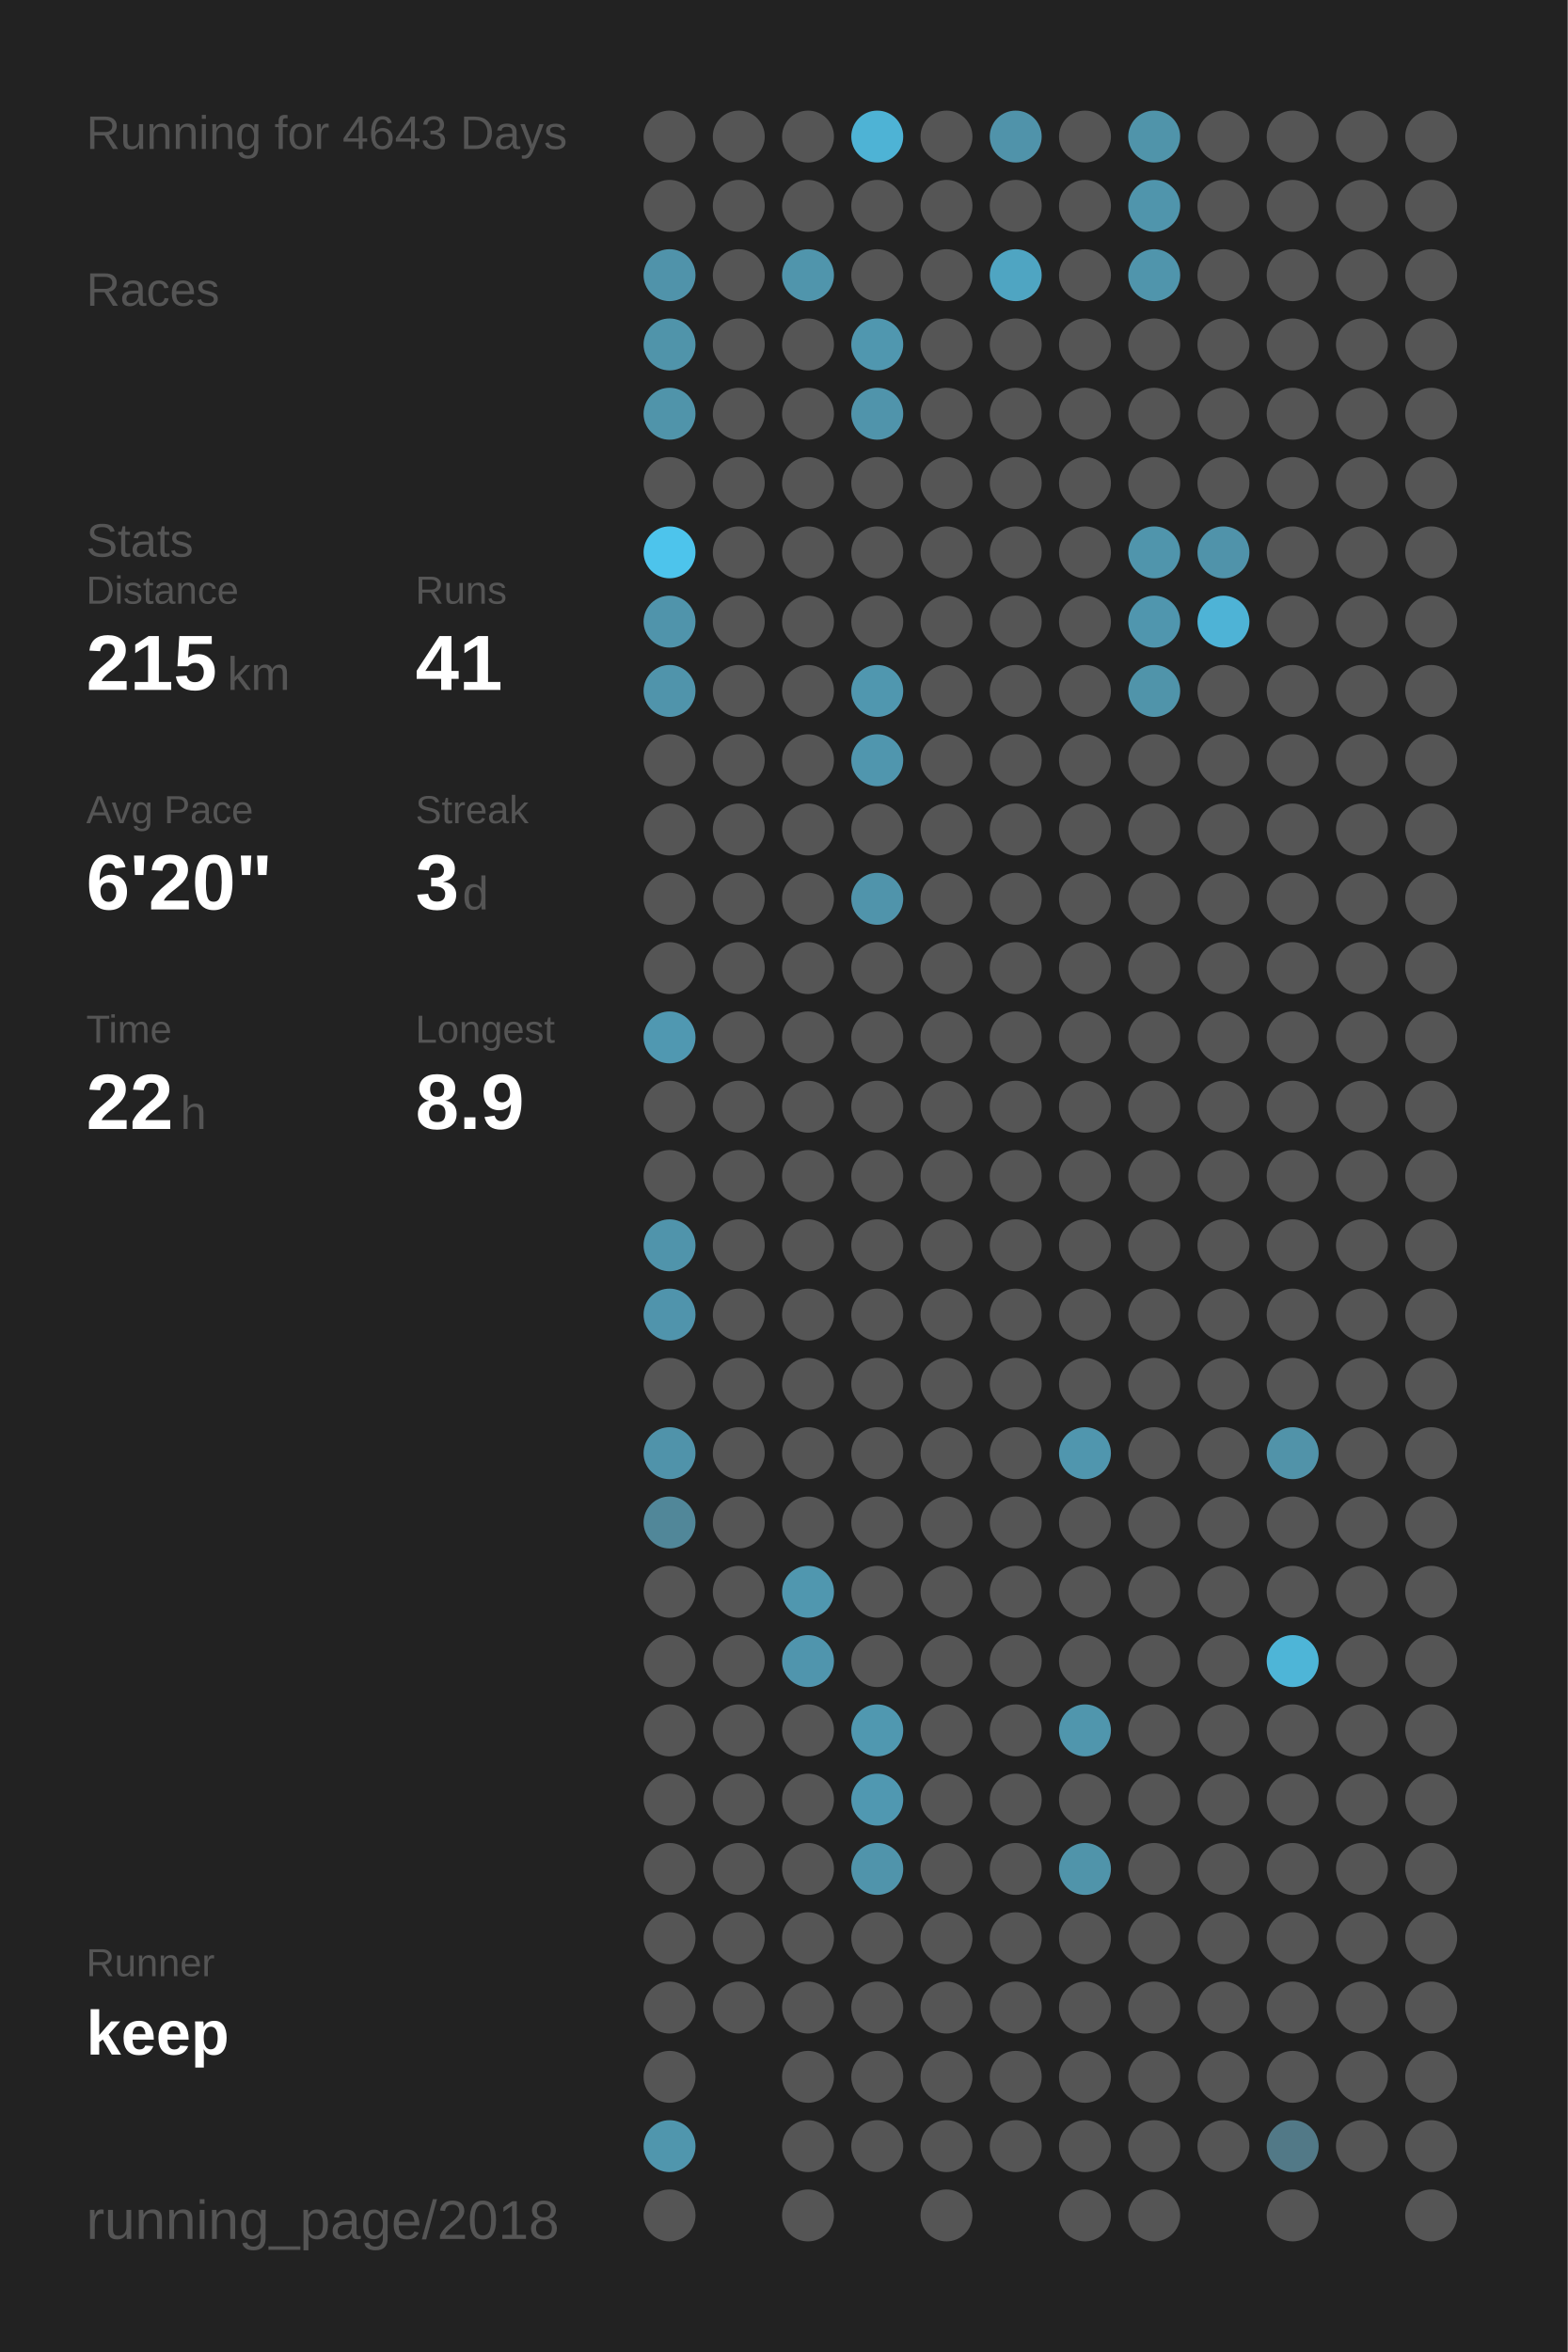
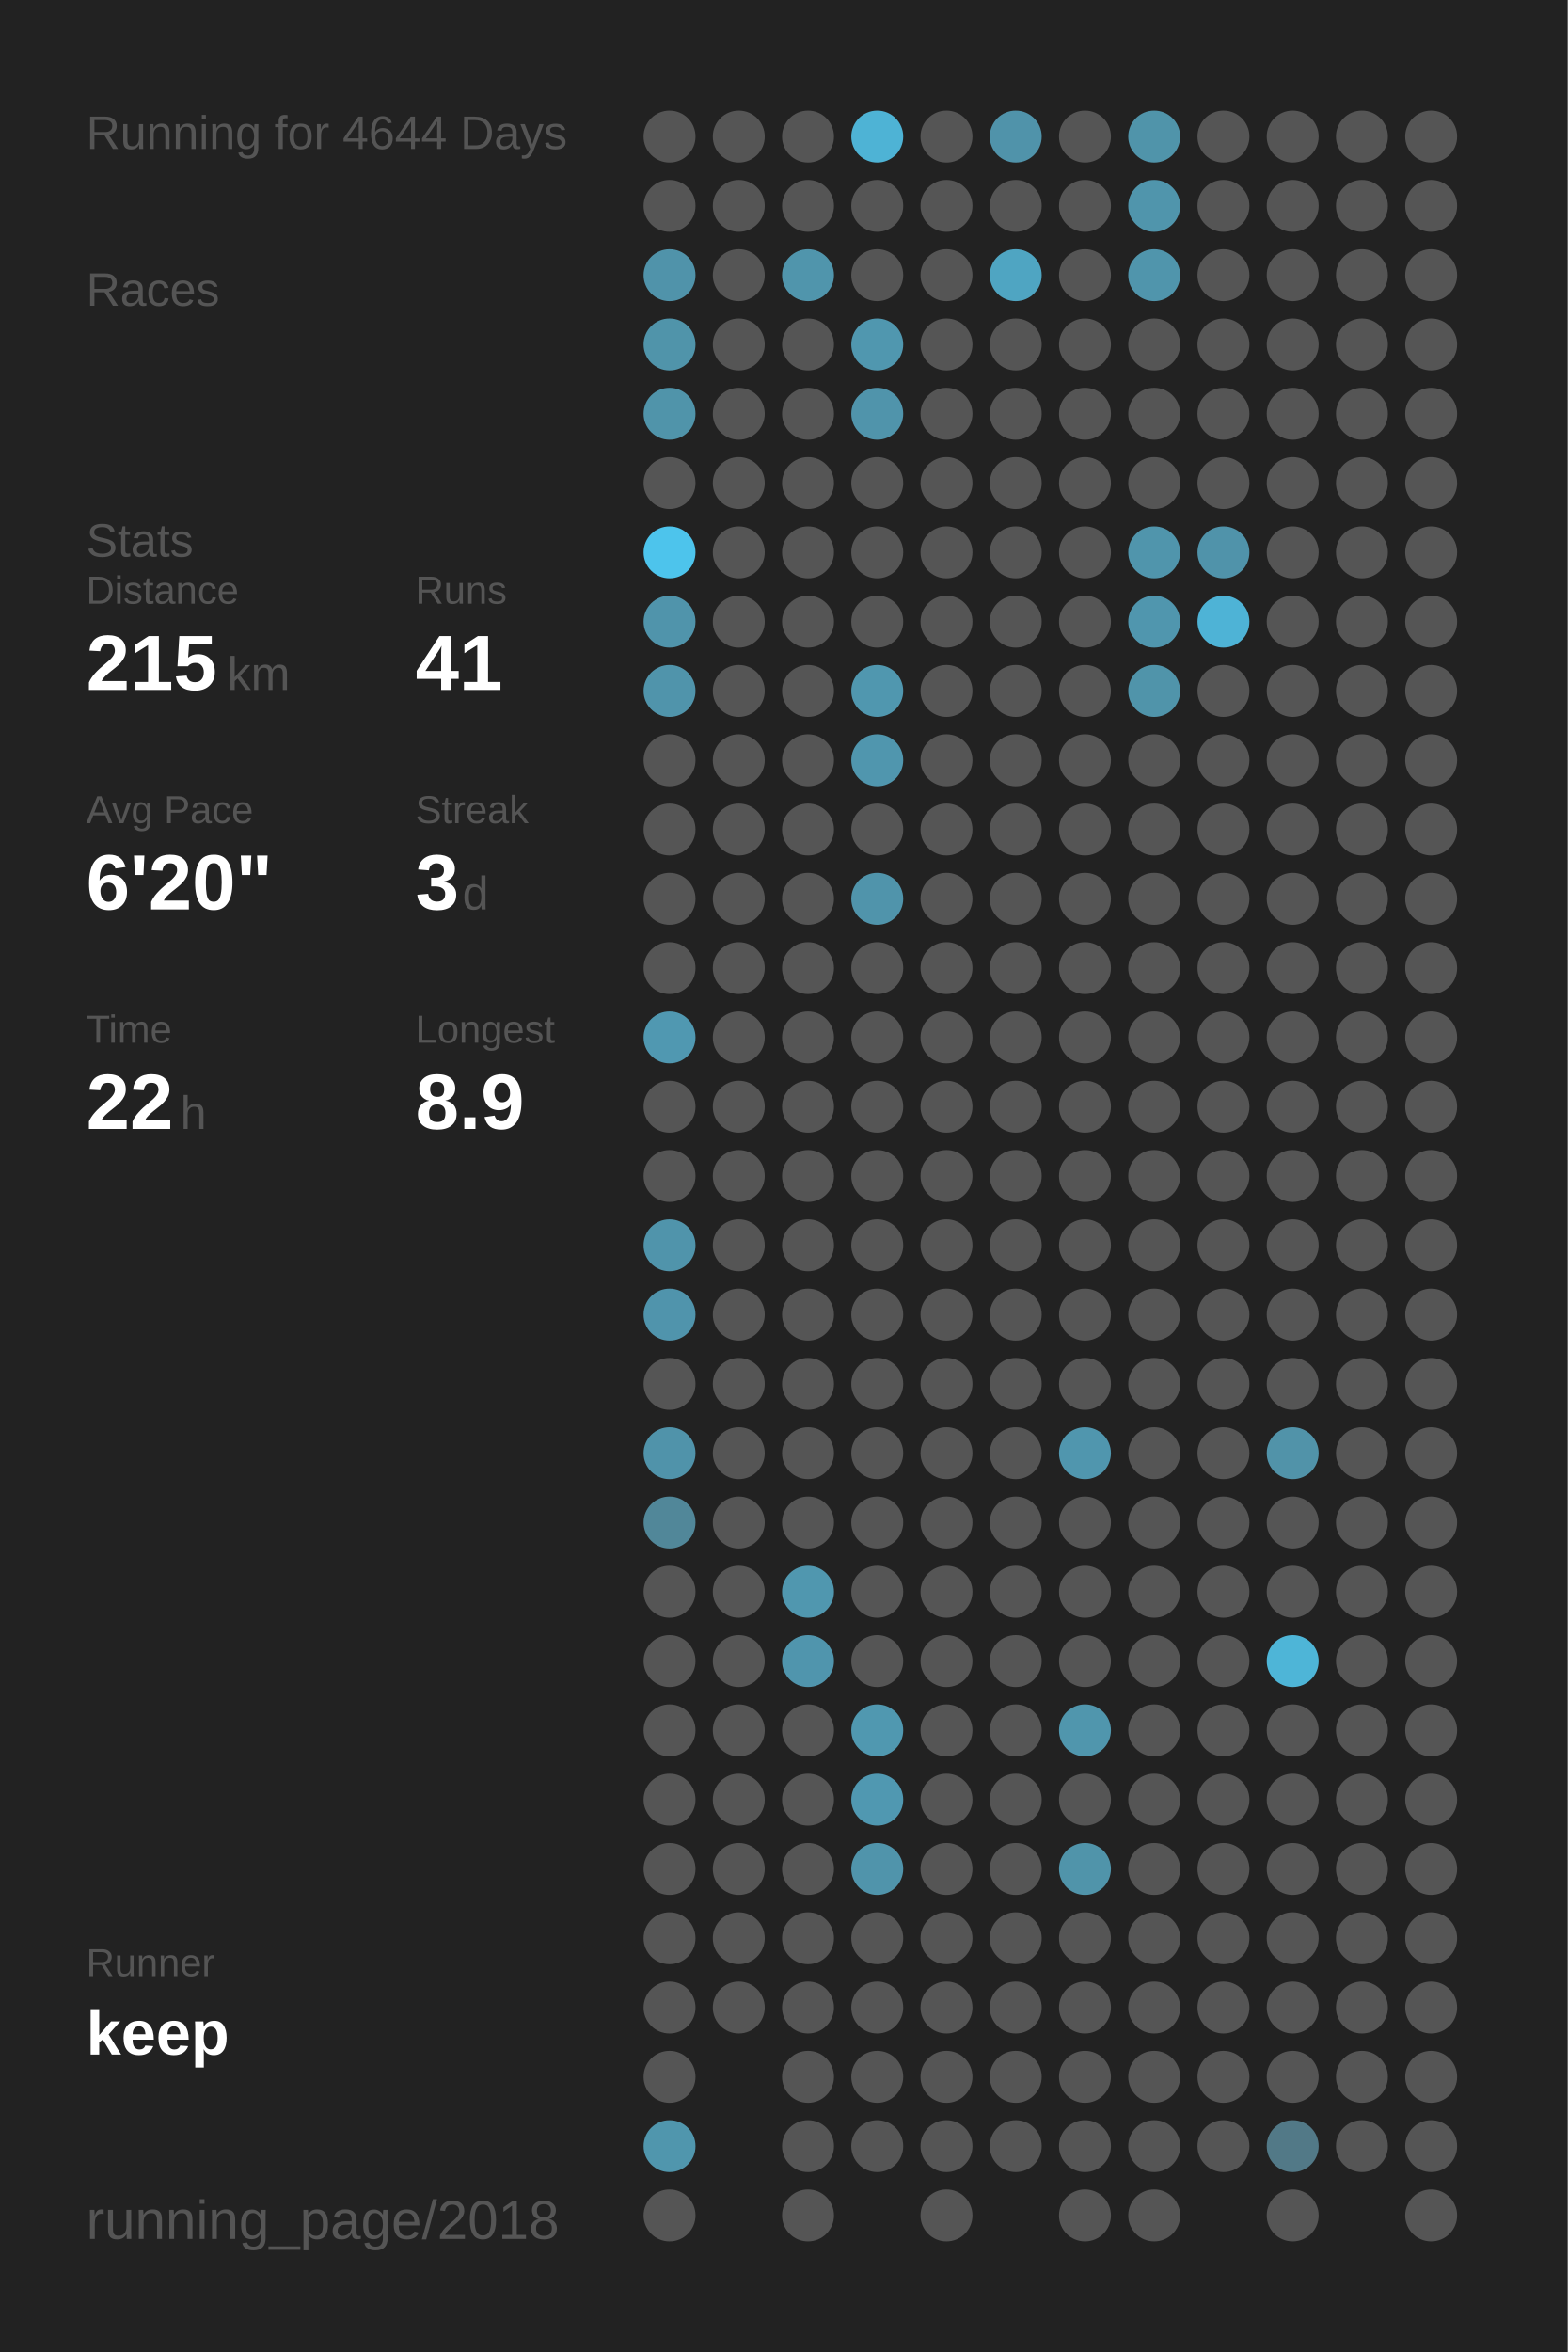
<svg xmlns="http://www.w3.org/2000/svg" baseProfile="full" height="300mm" version="1.1" viewBox="0,0,200,300" width="200mm">
  <defs />
  <rect fill="#222222" height="300" width="200" x="0" y="0" />
-   <text fill="#555555" style="font-size:6px; font-family:Arial;" x="11" y="19">Running for 4643 Days</text>
+   <text fill="#555555" style="font-size:6px; font-family:Arial;" x="11" y="19">Running for 4644 Days</text>
  <text fill="#555555" style="font-size:6px; font-family:Arial;" x="11" y="39">Races</text>
  <text fill="#555555" style="font-size:6px; font-family:Arial;" x="11" y="71">Stats</text>
  <text fill="#555555" style="font-size:5px; font-family:Arial;" x="11" y="77">Distance</text>
  <text fill="#FFFFFF" style="font-size:10px; font-family:Arial; font-weight:bold;" x="11" y="88">215</text>
  <text fill="#555555" style="font-size:6px; font-family:Arial;" x="29" y="88">km</text>
  <text fill="#555555" style="font-size:5px; font-family:Arial;" x="53" y="77">Runs</text>
  <text fill="#FFFFFF" style="font-size:10px; font-family:Arial; font-weight:bold;" x="53" y="88">41</text>
  <text fill="#555555" style="font-size:5px; font-family:Arial;" x="11" y="105">Avg Pace</text>
  <text fill="#FFFFFF" style="font-size:10px; font-family:Arial; font-weight:bold;" x="11" y="116">6'20"</text>
  <text fill="#555555" style="font-size:5px; font-family:Arial;" x="53" y="105">Streak</text>
  <text fill="#FFFFFF" style="font-size:10px; font-family:Arial; font-weight:bold;" x="53" y="116">3</text>
  <text fill="#555555" style="font-size:6px; font-family:Arial;" x="59" y="116">d</text>
  <text fill="#555555" style="font-size:5px; font-family:Arial;" x="11" y="133">Time</text>
  <text fill="#FFFFFF" style="font-size:10px; font-family:Arial; font-weight:bold;" x="11" y="144">22</text>
  <text fill="#555555" style="font-size:6px; font-family:Arial;" x="23" y="144">h</text>
  <text fill="#555555" style="font-size:5px; font-family:Arial;" x="53" y="133">Longest</text>
  <text fill="#FFFFFF" style="font-size:10px; font-family:Arial; font-weight:bold;" x="53" y="144">8.9</text>
  <text fill="#555555" style="font-size:5px; font-family:Arial;" x="11" y="252.065">Runner</text>
  <text fill="#FFFFFF" style="font-size:8px; font-family:Arial; font-weight:bold;" x="11" y="262.065">keep</text>
  <text fill="#555555" style="font-size:7px; font-family:Arial;" x="11" y="285.581">running_page/2018</text>
  <circle cx="85.417" cy="17.419" fill="#555555" r="3.312" />
  <circle cx="85.417" cy="26.258" fill="#555555" r="3.312" />
  <circle cx="85.417" cy="35.097" fill="#5093aa" r="3.312" />
  <circle cx="85.417" cy="43.935" fill="#5094aa" r="3.312" />
  <circle cx="85.417" cy="52.774" fill="#5094aa" r="3.312" />
  <circle cx="85.417" cy="61.613" fill="#555555" r="3.312" />
  <circle cx="85.417" cy="70.452" fill="#4dc4ec" r="3.312" />
  <circle cx="85.417" cy="79.29" fill="#5094ab" r="3.312" />
  <circle cx="85.417" cy="88.129" fill="#5094ab" r="3.312" />
  <circle cx="85.417" cy="96.968" fill="#555555" r="3.312" />
  <circle cx="85.417" cy="105.806" fill="#555555" r="3.312" />
  <circle cx="85.417" cy="114.645" fill="#555555" r="3.312" />
  <circle cx="85.417" cy="123.484" fill="#555555" r="3.312" />
  <circle cx="85.417" cy="132.323" fill="#5098b1" r="3.312" />
  <circle cx="85.417" cy="141.161" fill="#555555" r="3.312" />
  <circle cx="85.417" cy="150" fill="#555555" r="3.312" />
  <circle cx="85.417" cy="158.839" fill="#5094ab" r="3.312" />
  <circle cx="85.417" cy="167.677" fill="#5094ac" r="3.312" />
  <circle cx="85.417" cy="176.516" fill="#555555" r="3.312" />
  <circle cx="85.417" cy="185.355" fill="#5093aa" r="3.312" />
  <circle cx="85.417" cy="194.194" fill="#518799" r="3.312" />
  <circle cx="85.417" cy="203.032" fill="#555555" r="3.312" />
  <circle cx="85.417" cy="211.871" fill="#555555" r="3.312" />
  <circle cx="85.417" cy="220.71" fill="#555555" r="3.312" />
  <circle cx="85.417" cy="229.548" fill="#555555" r="3.312" />
  <circle cx="85.417" cy="238.387" fill="#555555" r="3.312" />
  <circle cx="85.417" cy="247.226" fill="#555555" r="3.312" />
  <circle cx="85.417" cy="256.065" fill="#555555" r="3.312" />
  <circle cx="85.417" cy="264.903" fill="#555555" r="3.312" />
  <circle cx="85.417" cy="273.742" fill="#5096ad" r="3.312" />
  <circle cx="85.417" cy="282.581" fill="#555555" r="3.312" />
  <circle cx="94.25" cy="17.419" fill="#555555" r="3.312" />
  <circle cx="94.25" cy="26.258" fill="#555555" r="3.312" />
  <circle cx="94.25" cy="35.097" fill="#555555" r="3.312" />
  <circle cx="94.25" cy="43.935" fill="#555555" r="3.312" />
  <circle cx="94.25" cy="52.774" fill="#555555" r="3.312" />
  <circle cx="94.25" cy="61.613" fill="#555555" r="3.312" />
  <circle cx="94.25" cy="70.452" fill="#555555" r="3.312" />
  <circle cx="94.25" cy="79.29" fill="#555555" r="3.312" />
  <circle cx="94.25" cy="88.129" fill="#555555" r="3.312" />
  <circle cx="94.25" cy="96.968" fill="#555555" r="3.312" />
  <circle cx="94.25" cy="105.806" fill="#555555" r="3.312" />
  <circle cx="94.25" cy="114.645" fill="#555555" r="3.312" />
  <circle cx="94.25" cy="123.484" fill="#555555" r="3.312" />
  <circle cx="94.25" cy="132.323" fill="#555555" r="3.312" />
  <circle cx="94.25" cy="141.161" fill="#555555" r="3.312" />
  <circle cx="94.25" cy="150" fill="#555555" r="3.312" />
  <circle cx="94.25" cy="158.839" fill="#555555" r="3.312" />
  <circle cx="94.25" cy="167.677" fill="#555555" r="3.312" />
  <circle cx="94.25" cy="176.516" fill="#555555" r="3.312" />
  <circle cx="94.25" cy="185.355" fill="#555555" r="3.312" />
  <circle cx="94.25" cy="194.194" fill="#555555" r="3.312" />
  <circle cx="94.25" cy="203.032" fill="#555555" r="3.312" />
  <circle cx="94.25" cy="211.871" fill="#555555" r="3.312" />
  <circle cx="94.25" cy="220.71" fill="#555555" r="3.312" />
  <circle cx="94.25" cy="229.548" fill="#555555" r="3.312" />
  <circle cx="94.25" cy="238.387" fill="#555555" r="3.312" />
  <circle cx="94.25" cy="247.226" fill="#555555" r="3.312" />
  <circle cx="94.25" cy="256.065" fill="#555555" r="3.312" />
  <circle cx="103.083" cy="17.419" fill="#555555" r="3.312" />
  <circle cx="103.083" cy="26.258" fill="#555555" r="3.312" />
  <circle cx="103.083" cy="35.097" fill="#5095ac" r="3.312" />
  <circle cx="103.083" cy="43.935" fill="#555555" r="3.312" />
  <circle cx="103.083" cy="52.774" fill="#555555" r="3.312" />
  <circle cx="103.083" cy="61.613" fill="#555555" r="3.312" />
  <circle cx="103.083" cy="70.452" fill="#555555" r="3.312" />
  <circle cx="103.083" cy="79.29" fill="#555555" r="3.312" />
  <circle cx="103.083" cy="88.129" fill="#555555" r="3.312" />
  <circle cx="103.083" cy="96.968" fill="#555555" r="3.312" />
  <circle cx="103.083" cy="105.806" fill="#555555" r="3.312" />
  <circle cx="103.083" cy="114.645" fill="#555555" r="3.312" />
  <circle cx="103.083" cy="123.484" fill="#555555" r="3.312" />
  <circle cx="103.083" cy="132.323" fill="#555555" r="3.312" />
  <circle cx="103.083" cy="141.161" fill="#555555" r="3.312" />
  <circle cx="103.083" cy="150" fill="#555555" r="3.312" />
  <circle cx="103.083" cy="158.839" fill="#555555" r="3.312" />
  <circle cx="103.083" cy="167.677" fill="#555555" r="3.312" />
  <circle cx="103.083" cy="176.516" fill="#555555" r="3.312" />
  <circle cx="103.083" cy="185.355" fill="#555555" r="3.312" />
  <circle cx="103.083" cy="194.194" fill="#555555" r="3.312" />
  <circle cx="103.083" cy="203.032" fill="#5097af" r="3.312" />
  <circle cx="103.083" cy="211.871" fill="#5095ad" r="3.312" />
  <circle cx="103.083" cy="220.71" fill="#555555" r="3.312" />
  <circle cx="103.083" cy="229.548" fill="#555555" r="3.312" />
  <circle cx="103.083" cy="238.387" fill="#555555" r="3.312" />
  <circle cx="103.083" cy="247.226" fill="#555555" r="3.312" />
  <circle cx="103.083" cy="256.065" fill="#555555" r="3.312" />
  <circle cx="103.083" cy="264.903" fill="#555555" r="3.312" />
  <circle cx="103.083" cy="273.742" fill="#555555" r="3.312" />
  <circle cx="103.083" cy="282.581" fill="#555555" r="3.312" />
  <circle cx="111.917" cy="17.419" fill="#4eb3d5" r="3.312" />
  <circle cx="111.917" cy="26.258" fill="#555555" r="3.312" />
  <circle cx="111.917" cy="35.097" fill="#555555" r="3.312" />
  <circle cx="111.917" cy="43.935" fill="#5097af" r="3.312" />
  <circle cx="111.917" cy="52.774" fill="#5094ab" r="3.312" />
  <circle cx="111.917" cy="61.613" fill="#555555" r="3.312" />
  <circle cx="111.917" cy="70.452" fill="#555555" r="3.312" />
  <circle cx="111.917" cy="79.29" fill="#555555" r="3.312" />
  <circle cx="111.917" cy="88.129" fill="#5097af" r="3.312" />
  <circle cx="111.917" cy="96.968" fill="#5096ae" r="3.312" />
  <circle cx="111.917" cy="105.806" fill="#555555" r="3.312" />
  <circle cx="111.917" cy="114.645" fill="#5094ab" r="3.312" />
  <circle cx="111.917" cy="123.484" fill="#555555" r="3.312" />
  <circle cx="111.917" cy="132.323" fill="#555555" r="3.312" />
  <circle cx="111.917" cy="141.161" fill="#555555" r="3.312" />
  <circle cx="111.917" cy="150" fill="#555555" r="3.312" />
  <circle cx="111.917" cy="158.839" fill="#555555" r="3.312" />
  <circle cx="111.917" cy="167.677" fill="#555555" r="3.312" />
  <circle cx="111.917" cy="176.516" fill="#555555" r="3.312" />
  <circle cx="111.917" cy="185.355" fill="#555555" r="3.312" />
  <circle cx="111.917" cy="194.194" fill="#555555" r="3.312" />
  <circle cx="111.917" cy="203.032" fill="#555555" r="3.312" />
  <circle cx="111.917" cy="211.871" fill="#555555" r="3.312" />
  <circle cx="111.917" cy="220.71" fill="#5098b0" r="3.312" />
  <circle cx="111.917" cy="229.548" fill="#5098b1" r="3.312" />
  <circle cx="111.917" cy="238.387" fill="#5094ab" r="3.312" />
  <circle cx="111.917" cy="247.226" fill="#555555" r="3.312" />
  <circle cx="111.917" cy="256.065" fill="#555555" r="3.312" />
  <circle cx="111.917" cy="264.903" fill="#555555" r="3.312" />
  <circle cx="111.917" cy="273.742" fill="#555555" r="3.312" />
  <circle cx="120.75" cy="17.419" fill="#555555" r="3.312" />
  <circle cx="120.75" cy="26.258" fill="#555555" r="3.312" />
  <circle cx="120.75" cy="35.097" fill="#555555" r="3.312" />
  <circle cx="120.75" cy="43.935" fill="#555555" r="3.312" />
  <circle cx="120.75" cy="52.774" fill="#555555" r="3.312" />
  <circle cx="120.75" cy="61.613" fill="#555555" r="3.312" />
  <circle cx="120.75" cy="70.452" fill="#555555" r="3.312" />
  <circle cx="120.75" cy="79.29" fill="#555555" r="3.312" />
  <circle cx="120.75" cy="88.129" fill="#555555" r="3.312" />
  <circle cx="120.75" cy="96.968" fill="#555555" r="3.312" />
  <circle cx="120.75" cy="105.806" fill="#555555" r="3.312" />
  <circle cx="120.75" cy="114.645" fill="#555555" r="3.312" />
  <circle cx="120.75" cy="123.484" fill="#555555" r="3.312" />
  <circle cx="120.75" cy="132.323" fill="#555555" r="3.312" />
  <circle cx="120.75" cy="141.161" fill="#555555" r="3.312" />
  <circle cx="120.75" cy="150" fill="#555555" r="3.312" />
  <circle cx="120.75" cy="158.839" fill="#555555" r="3.312" />
  <circle cx="120.75" cy="167.677" fill="#555555" r="3.312" />
  <circle cx="120.75" cy="176.516" fill="#555555" r="3.312" />
  <circle cx="120.75" cy="185.355" fill="#555555" r="3.312" />
  <circle cx="120.75" cy="194.194" fill="#555555" r="3.312" />
  <circle cx="120.75" cy="203.032" fill="#555555" r="3.312" />
  <circle cx="120.75" cy="211.871" fill="#555555" r="3.312" />
  <circle cx="120.75" cy="220.71" fill="#555555" r="3.312" />
  <circle cx="120.75" cy="229.548" fill="#555555" r="3.312" />
  <circle cx="120.75" cy="238.387" fill="#555555" r="3.312" />
  <circle cx="120.75" cy="247.226" fill="#555555" r="3.312" />
  <circle cx="120.75" cy="256.065" fill="#555555" r="3.312" />
  <circle cx="120.75" cy="264.903" fill="#555555" r="3.312" />
  <circle cx="120.75" cy="273.742" fill="#555555" r="3.312" />
  <circle cx="120.75" cy="282.581" fill="#555555" r="3.312" />
  <circle cx="129.583" cy="17.419" fill="#5093aa" r="3.312" />
  <circle cx="129.583" cy="26.258" fill="#555555" r="3.312" />
  <circle cx="129.583" cy="35.097" fill="#4fa5c2" r="3.312" />
  <circle cx="129.583" cy="43.935" fill="#555555" r="3.312" />
  <circle cx="129.583" cy="52.774" fill="#555555" r="3.312" />
  <circle cx="129.583" cy="61.613" fill="#555555" r="3.312" />
  <circle cx="129.583" cy="70.452" fill="#555555" r="3.312" />
  <circle cx="129.583" cy="79.29" fill="#555555" r="3.312" />
  <circle cx="129.583" cy="88.129" fill="#555555" r="3.312" />
  <circle cx="129.583" cy="96.968" fill="#555555" r="3.312" />
  <circle cx="129.583" cy="105.806" fill="#555555" r="3.312" />
  <circle cx="129.583" cy="114.645" fill="#555555" r="3.312" />
  <circle cx="129.583" cy="123.484" fill="#555555" r="3.312" />
  <circle cx="129.583" cy="132.323" fill="#555555" r="3.312" />
  <circle cx="129.583" cy="141.161" fill="#555555" r="3.312" />
  <circle cx="129.583" cy="150" fill="#555555" r="3.312" />
  <circle cx="129.583" cy="158.839" fill="#555555" r="3.312" />
  <circle cx="129.583" cy="167.677" fill="#555555" r="3.312" />
  <circle cx="129.583" cy="176.516" fill="#555555" r="3.312" />
  <circle cx="129.583" cy="185.355" fill="#555555" r="3.312" />
  <circle cx="129.583" cy="194.194" fill="#555555" r="3.312" />
  <circle cx="129.583" cy="203.032" fill="#555555" r="3.312" />
  <circle cx="129.583" cy="211.871" fill="#555555" r="3.312" />
  <circle cx="129.583" cy="220.71" fill="#555555" r="3.312" />
  <circle cx="129.583" cy="229.548" fill="#555555" r="3.312" />
  <circle cx="129.583" cy="238.387" fill="#555555" r="3.312" />
  <circle cx="129.583" cy="247.226" fill="#555555" r="3.312" />
  <circle cx="129.583" cy="256.065" fill="#555555" r="3.312" />
  <circle cx="129.583" cy="264.903" fill="#555555" r="3.312" />
  <circle cx="129.583" cy="273.742" fill="#555555" r="3.312" />
  <circle cx="138.417" cy="17.419" fill="#555555" r="3.312" />
  <circle cx="138.417" cy="26.258" fill="#555555" r="3.312" />
  <circle cx="138.417" cy="35.097" fill="#555555" r="3.312" />
  <circle cx="138.417" cy="43.935" fill="#555555" r="3.312" />
  <circle cx="138.417" cy="52.774" fill="#555555" r="3.312" />
  <circle cx="138.417" cy="61.613" fill="#555555" r="3.312" />
  <circle cx="138.417" cy="70.452" fill="#555555" r="3.312" />
  <circle cx="138.417" cy="79.29" fill="#555555" r="3.312" />
  <circle cx="138.417" cy="88.129" fill="#555555" r="3.312" />
  <circle cx="138.417" cy="96.968" fill="#555555" r="3.312" />
  <circle cx="138.417" cy="105.806" fill="#555555" r="3.312" />
  <circle cx="138.417" cy="114.645" fill="#555555" r="3.312" />
  <circle cx="138.417" cy="123.484" fill="#555555" r="3.312" />
  <circle cx="138.417" cy="132.323" fill="#555555" r="3.312" />
  <circle cx="138.417" cy="141.161" fill="#555555" r="3.312" />
  <circle cx="138.417" cy="150" fill="#555555" r="3.312" />
  <circle cx="138.417" cy="158.839" fill="#555555" r="3.312" />
  <circle cx="138.417" cy="167.677" fill="#555555" r="3.312" />
  <circle cx="138.417" cy="176.516" fill="#555555" r="3.312" />
  <circle cx="138.417" cy="185.355" fill="#5096ae" r="3.312" />
  <circle cx="138.417" cy="194.194" fill="#555555" r="3.312" />
  <circle cx="138.417" cy="203.032" fill="#555555" r="3.312" />
  <circle cx="138.417" cy="211.871" fill="#555555" r="3.312" />
  <circle cx="138.417" cy="220.71" fill="#5096ad" r="3.312" />
  <circle cx="138.417" cy="229.548" fill="#555555" r="3.312" />
  <circle cx="138.417" cy="238.387" fill="#5094aa" r="3.312" />
  <circle cx="138.417" cy="247.226" fill="#555555" r="3.312" />
  <circle cx="138.417" cy="256.065" fill="#555555" r="3.312" />
  <circle cx="138.417" cy="264.903" fill="#555555" r="3.312" />
  <circle cx="138.417" cy="273.742" fill="#555555" r="3.312" />
  <circle cx="138.417" cy="282.581" fill="#555555" r="3.312" />
  <circle cx="147.25" cy="17.419" fill="#5094aa" r="3.312" />
  <circle cx="147.25" cy="26.258" fill="#5095ac" r="3.312" />
  <circle cx="147.25" cy="35.097" fill="#5095ac" r="3.312" />
  <circle cx="147.25" cy="43.935" fill="#555555" r="3.312" />
  <circle cx="147.25" cy="52.774" fill="#555555" r="3.312" />
  <circle cx="147.25" cy="61.613" fill="#555555" r="3.312" />
  <circle cx="147.25" cy="70.452" fill="#5095ac" r="3.312" />
  <circle cx="147.25" cy="79.29" fill="#5096ae" r="3.312" />
  <circle cx="147.25" cy="88.129" fill="#5094aa" r="3.312" />
  <circle cx="147.25" cy="96.968" fill="#555555" r="3.312" />
  <circle cx="147.25" cy="105.806" fill="#555555" r="3.312" />
  <circle cx="147.25" cy="114.645" fill="#555555" r="3.312" />
  <circle cx="147.25" cy="123.484" fill="#555555" r="3.312" />
  <circle cx="147.25" cy="132.323" fill="#555555" r="3.312" />
  <circle cx="147.25" cy="141.161" fill="#555555" r="3.312" />
  <circle cx="147.25" cy="150" fill="#555555" r="3.312" />
  <circle cx="147.25" cy="158.839" fill="#555555" r="3.312" />
  <circle cx="147.25" cy="167.677" fill="#555555" r="3.312" />
  <circle cx="147.25" cy="176.516" fill="#555555" r="3.312" />
  <circle cx="147.25" cy="185.355" fill="#555555" r="3.312" />
  <circle cx="147.25" cy="194.194" fill="#555555" r="3.312" />
  <circle cx="147.25" cy="203.032" fill="#555555" r="3.312" />
  <circle cx="147.25" cy="211.871" fill="#555555" r="3.312" />
  <circle cx="147.25" cy="220.71" fill="#555555" r="3.312" />
  <circle cx="147.25" cy="229.548" fill="#555555" r="3.312" />
  <circle cx="147.25" cy="238.387" fill="#555555" r="3.312" />
  <circle cx="147.25" cy="247.226" fill="#555555" r="3.312" />
  <circle cx="147.25" cy="256.065" fill="#555555" r="3.312" />
  <circle cx="147.25" cy="264.903" fill="#555555" r="3.312" />
  <circle cx="147.25" cy="273.742" fill="#555555" r="3.312" />
  <circle cx="147.25" cy="282.581" fill="#555555" r="3.312" />
  <circle cx="156.083" cy="17.419" fill="#555555" r="3.312" />
  <circle cx="156.083" cy="26.258" fill="#555555" r="3.312" />
  <circle cx="156.083" cy="35.097" fill="#555555" r="3.312" />
  <circle cx="156.083" cy="43.935" fill="#555555" r="3.312" />
  <circle cx="156.083" cy="52.774" fill="#555555" r="3.312" />
  <circle cx="156.083" cy="61.613" fill="#555555" r="3.312" />
  <circle cx="156.083" cy="70.452" fill="#5093aa" r="3.312" />
  <circle cx="156.083" cy="79.29" fill="#4eb3d6" r="3.312" />
  <circle cx="156.083" cy="88.129" fill="#555555" r="3.312" />
  <circle cx="156.083" cy="96.968" fill="#555555" r="3.312" />
  <circle cx="156.083" cy="105.806" fill="#555555" r="3.312" />
  <circle cx="156.083" cy="114.645" fill="#555555" r="3.312" />
  <circle cx="156.083" cy="123.484" fill="#555555" r="3.312" />
  <circle cx="156.083" cy="132.323" fill="#555555" r="3.312" />
  <circle cx="156.083" cy="141.161" fill="#555555" r="3.312" />
  <circle cx="156.083" cy="150" fill="#555555" r="3.312" />
  <circle cx="156.083" cy="158.839" fill="#555555" r="3.312" />
  <circle cx="156.083" cy="167.677" fill="#555555" r="3.312" />
  <circle cx="156.083" cy="176.516" fill="#555555" r="3.312" />
  <circle cx="156.083" cy="185.355" fill="#555555" r="3.312" />
  <circle cx="156.083" cy="194.194" fill="#555555" r="3.312" />
  <circle cx="156.083" cy="203.032" fill="#555555" r="3.312" />
  <circle cx="156.083" cy="211.871" fill="#555555" r="3.312" />
  <circle cx="156.083" cy="220.71" fill="#555555" r="3.312" />
  <circle cx="156.083" cy="229.548" fill="#555555" r="3.312" />
  <circle cx="156.083" cy="238.387" fill="#555555" r="3.312" />
  <circle cx="156.083" cy="247.226" fill="#555555" r="3.312" />
  <circle cx="156.083" cy="256.065" fill="#555555" r="3.312" />
  <circle cx="156.083" cy="264.903" fill="#555555" r="3.312" />
  <circle cx="156.083" cy="273.742" fill="#555555" r="3.312" />
  <circle cx="164.917" cy="17.419" fill="#555555" r="3.312" />
  <circle cx="164.917" cy="26.258" fill="#555555" r="3.312" />
  <circle cx="164.917" cy="35.097" fill="#555555" r="3.312" />
  <circle cx="164.917" cy="43.935" fill="#555555" r="3.312" />
  <circle cx="164.917" cy="52.774" fill="#555555" r="3.312" />
  <circle cx="164.917" cy="61.613" fill="#555555" r="3.312" />
  <circle cx="164.917" cy="70.452" fill="#555555" r="3.312" />
  <circle cx="164.917" cy="79.29" fill="#555555" r="3.312" />
  <circle cx="164.917" cy="88.129" fill="#555555" r="3.312" />
  <circle cx="164.917" cy="96.968" fill="#555555" r="3.312" />
  <circle cx="164.917" cy="105.806" fill="#555555" r="3.312" />
  <circle cx="164.917" cy="114.645" fill="#555555" r="3.312" />
  <circle cx="164.917" cy="123.484" fill="#555555" r="3.312" />
  <circle cx="164.917" cy="132.323" fill="#555555" r="3.312" />
  <circle cx="164.917" cy="141.161" fill="#555555" r="3.312" />
  <circle cx="164.917" cy="150" fill="#555555" r="3.312" />
  <circle cx="164.917" cy="158.839" fill="#555555" r="3.312" />
  <circle cx="164.917" cy="167.677" fill="#555555" r="3.312" />
  <circle cx="164.917" cy="176.516" fill="#555555" r="3.312" />
  <circle cx="164.917" cy="185.355" fill="#5193a9" r="3.312" />
  <circle cx="164.917" cy="194.194" fill="#555555" r="3.312" />
  <circle cx="164.917" cy="203.032" fill="#555555" r="3.312" />
  <circle cx="164.917" cy="211.871" fill="#4eb5d7" r="3.312" />
  <circle cx="164.917" cy="220.71" fill="#555555" r="3.312" />
  <circle cx="164.917" cy="229.548" fill="#555555" r="3.312" />
  <circle cx="164.917" cy="238.387" fill="#555555" r="3.312" />
  <circle cx="164.917" cy="247.226" fill="#555555" r="3.312" />
  <circle cx="164.917" cy="256.065" fill="#555555" r="3.312" />
  <circle cx="164.917" cy="264.903" fill="#555555" r="3.312" />
  <circle cx="164.917" cy="273.742" fill="#527987" r="3.312" />
  <circle cx="164.917" cy="282.581" fill="#555555" r="3.312" />
  <circle cx="173.75" cy="17.419" fill="#555555" r="3.312" />
  <circle cx="173.75" cy="26.258" fill="#555555" r="3.312" />
  <circle cx="173.75" cy="35.097" fill="#555555" r="3.312" />
  <circle cx="173.75" cy="43.935" fill="#555555" r="3.312" />
  <circle cx="173.75" cy="52.774" fill="#555555" r="3.312" />
  <circle cx="173.75" cy="61.613" fill="#555555" r="3.312" />
  <circle cx="173.75" cy="70.452" fill="#555555" r="3.312" />
  <circle cx="173.75" cy="79.29" fill="#555555" r="3.312" />
  <circle cx="173.75" cy="88.129" fill="#555555" r="3.312" />
  <circle cx="173.75" cy="96.968" fill="#555555" r="3.312" />
  <circle cx="173.75" cy="105.806" fill="#555555" r="3.312" />
  <circle cx="173.75" cy="114.645" fill="#555555" r="3.312" />
  <circle cx="173.75" cy="123.484" fill="#555555" r="3.312" />
  <circle cx="173.75" cy="132.323" fill="#555555" r="3.312" />
  <circle cx="173.75" cy="141.161" fill="#555555" r="3.312" />
  <circle cx="173.75" cy="150" fill="#555555" r="3.312" />
  <circle cx="173.75" cy="158.839" fill="#555555" r="3.312" />
  <circle cx="173.75" cy="167.677" fill="#555555" r="3.312" />
  <circle cx="173.75" cy="176.516" fill="#555555" r="3.312" />
  <circle cx="173.75" cy="185.355" fill="#555555" r="3.312" />
  <circle cx="173.75" cy="194.194" fill="#555555" r="3.312" />
  <circle cx="173.75" cy="203.032" fill="#555555" r="3.312" />
  <circle cx="173.75" cy="211.871" fill="#555555" r="3.312" />
  <circle cx="173.75" cy="220.71" fill="#555555" r="3.312" />
  <circle cx="173.75" cy="229.548" fill="#555555" r="3.312" />
  <circle cx="173.75" cy="238.387" fill="#555555" r="3.312" />
  <circle cx="173.75" cy="247.226" fill="#555555" r="3.312" />
  <circle cx="173.75" cy="256.065" fill="#555555" r="3.312" />
  <circle cx="173.75" cy="264.903" fill="#555555" r="3.312" />
  <circle cx="173.75" cy="273.742" fill="#555555" r="3.312" />
  <circle cx="182.583" cy="17.419" fill="#555555" r="3.312" />
  <circle cx="182.583" cy="26.258" fill="#555555" r="3.312" />
  <circle cx="182.583" cy="35.097" fill="#555555" r="3.312" />
  <circle cx="182.583" cy="43.935" fill="#555555" r="3.312" />
  <circle cx="182.583" cy="52.774" fill="#555555" r="3.312" />
  <circle cx="182.583" cy="61.613" fill="#555555" r="3.312" />
  <circle cx="182.583" cy="70.452" fill="#555555" r="3.312" />
  <circle cx="182.583" cy="79.29" fill="#555555" r="3.312" />
  <circle cx="182.583" cy="88.129" fill="#555555" r="3.312" />
  <circle cx="182.583" cy="96.968" fill="#555555" r="3.312" />
  <circle cx="182.583" cy="105.806" fill="#555555" r="3.312" />
  <circle cx="182.583" cy="114.645" fill="#555555" r="3.312" />
  <circle cx="182.583" cy="123.484" fill="#555555" r="3.312" />
  <circle cx="182.583" cy="132.323" fill="#555555" r="3.312" />
  <circle cx="182.583" cy="141.161" fill="#555555" r="3.312" />
  <circle cx="182.583" cy="150" fill="#555555" r="3.312" />
  <circle cx="182.583" cy="158.839" fill="#555555" r="3.312" />
  <circle cx="182.583" cy="167.677" fill="#555555" r="3.312" />
  <circle cx="182.583" cy="176.516" fill="#555555" r="3.312" />
  <circle cx="182.583" cy="185.355" fill="#555555" r="3.312" />
  <circle cx="182.583" cy="194.194" fill="#555555" r="3.312" />
  <circle cx="182.583" cy="203.032" fill="#555555" r="3.312" />
  <circle cx="182.583" cy="211.871" fill="#555555" r="3.312" />
  <circle cx="182.583" cy="220.71" fill="#555555" r="3.312" />
  <circle cx="182.583" cy="229.548" fill="#555555" r="3.312" />
  <circle cx="182.583" cy="238.387" fill="#555555" r="3.312" />
  <circle cx="182.583" cy="247.226" fill="#555555" r="3.312" />
  <circle cx="182.583" cy="256.065" fill="#555555" r="3.312" />
  <circle cx="182.583" cy="264.903" fill="#555555" r="3.312" />
  <circle cx="182.583" cy="273.742" fill="#555555" r="3.312" />
  <circle cx="182.583" cy="282.581" fill="#555555" r="3.312" />
</svg>
